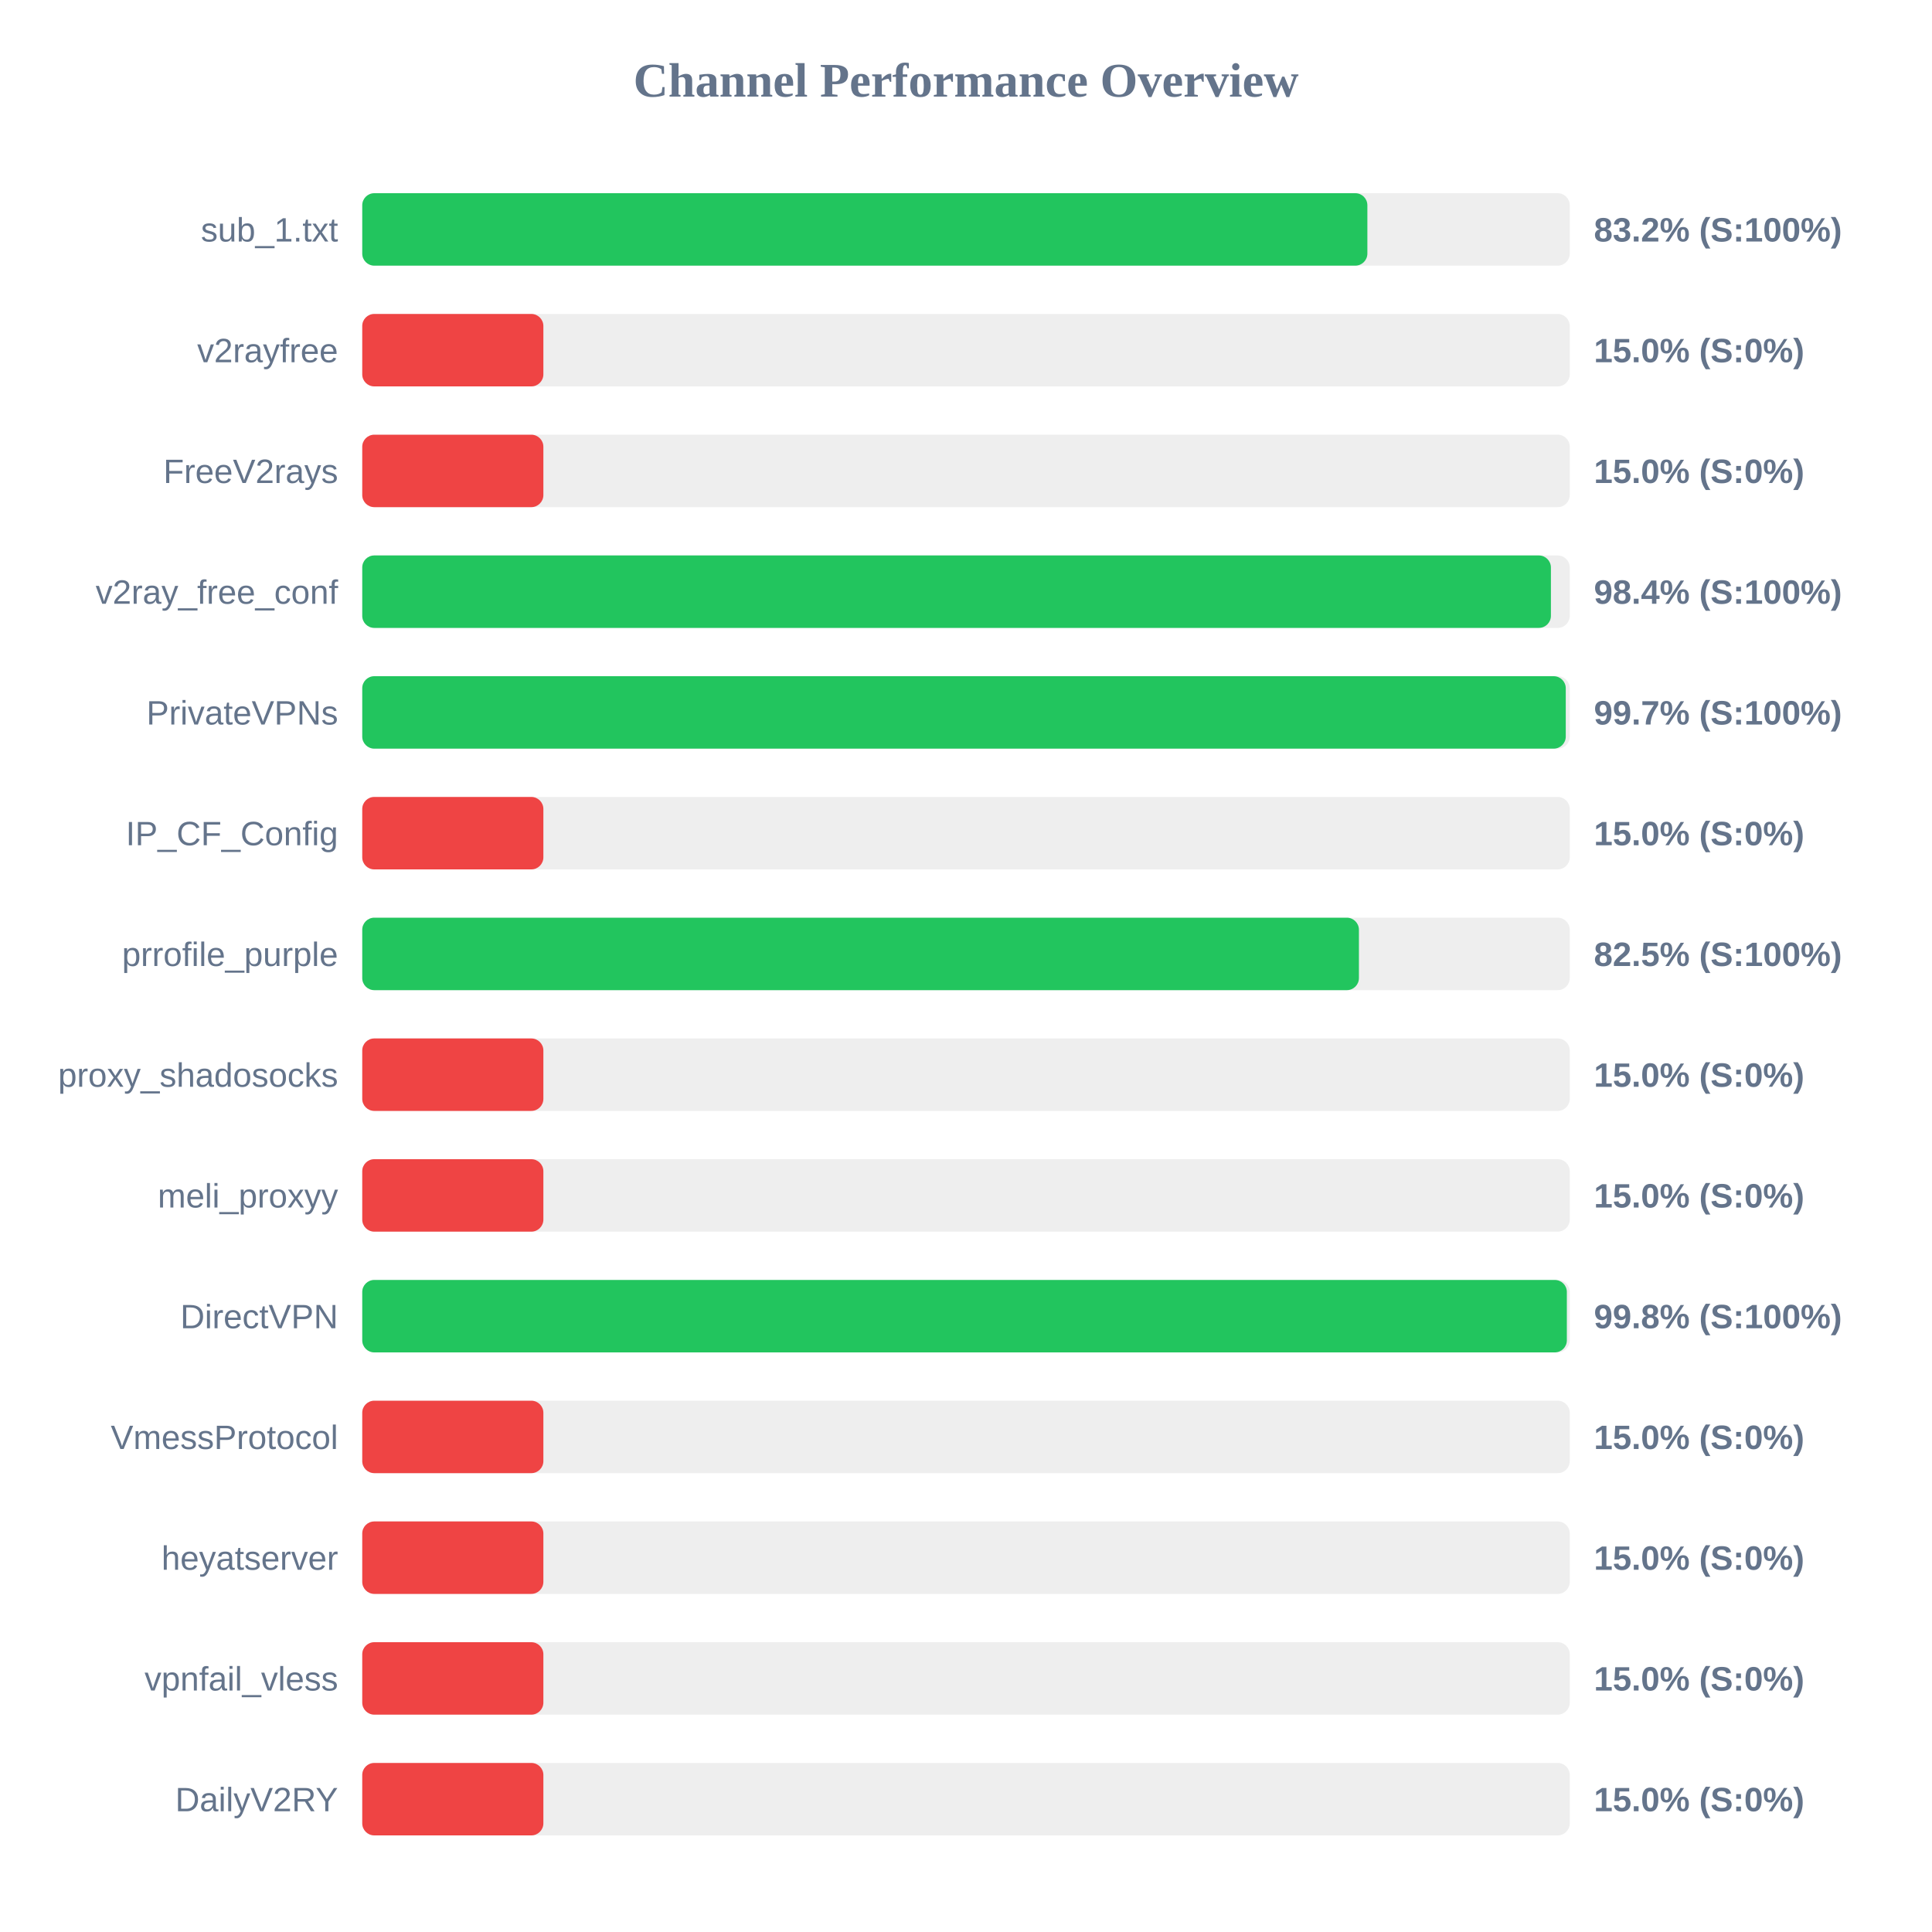
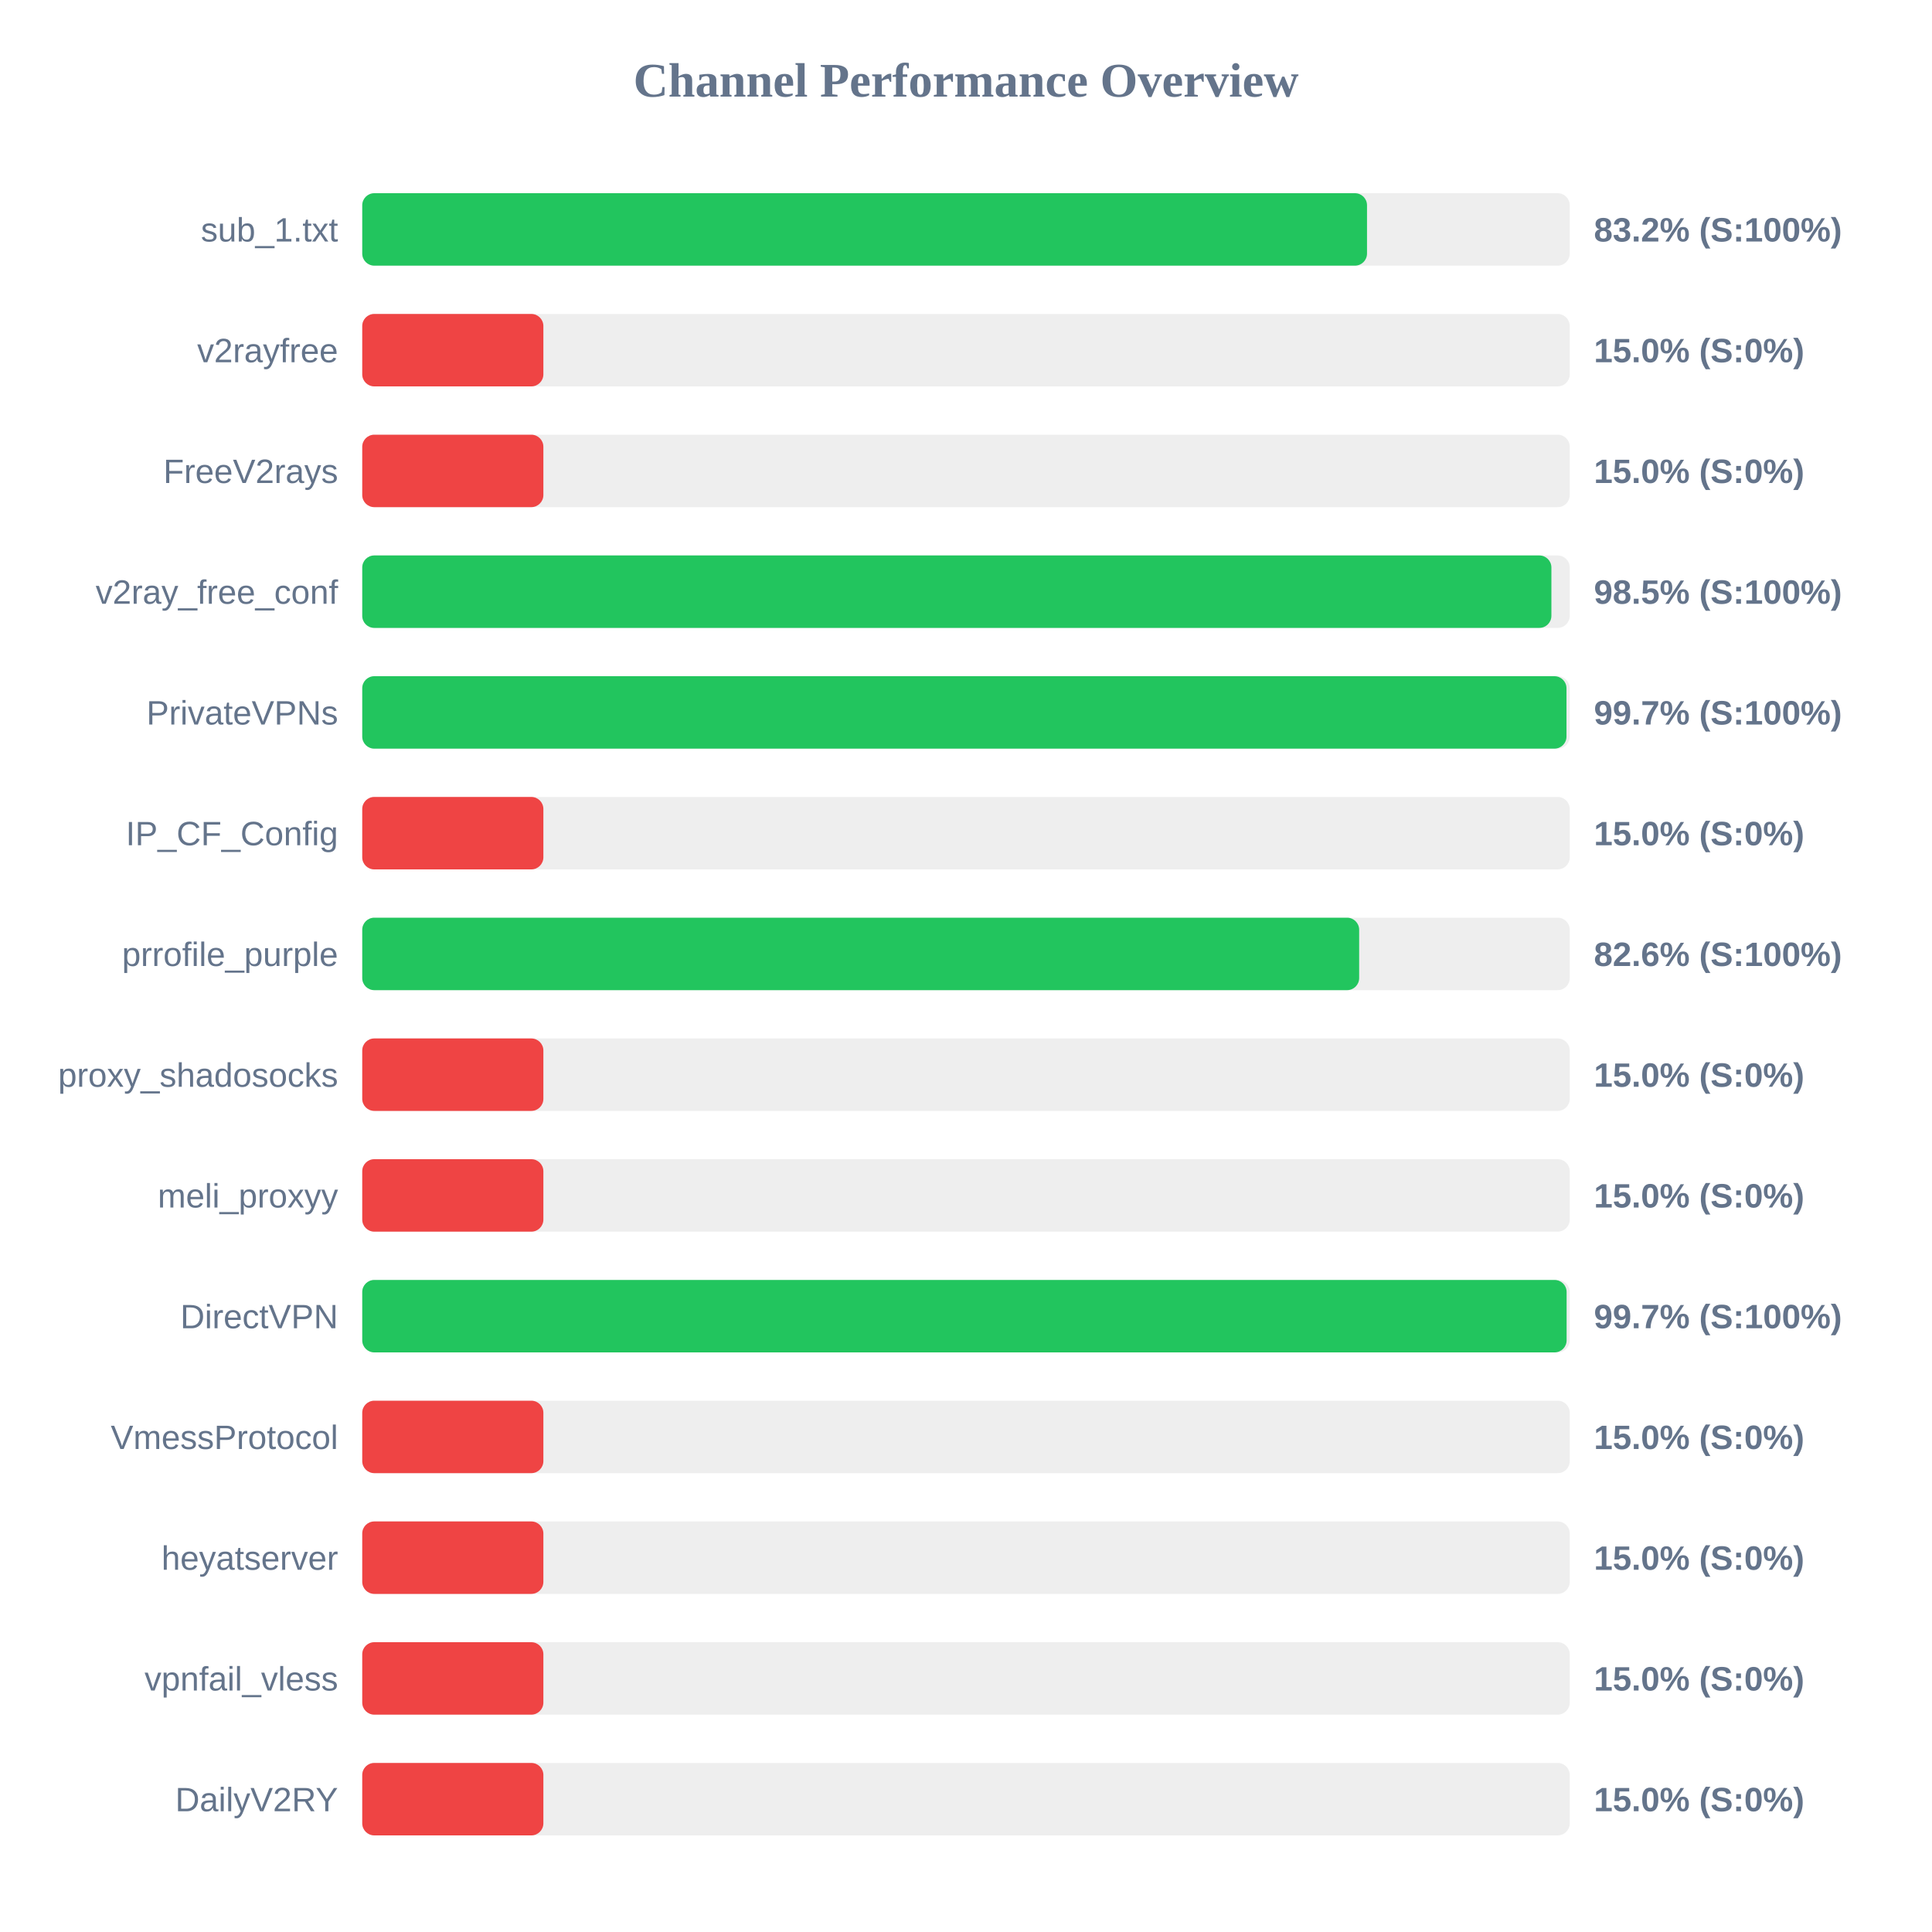
<svg xmlns="http://www.w3.org/2000/svg" width="800" height="800" version="1.1">
  <style>
        .row { font: 14px Arial; fill: #64748b; }
        .score { font: bold 14px Arial; fill: #64748b; }
    </style>
  <text x="400" y="40" text-anchor="middle" font-size="20px" font-weight="bold" fill="#64748b">Channel Performance Overview</text>
  <rect x="150" y="80" width="500" height="30" fill="#eee" rx="5" />
-   <rect x="150" y="80" width="416.2" height="30" fill="#22c55e" rx="5" />
+   <rect x="150" y="80" width="416.05" height="30" fill="#22c55e" rx="5" />
  <text x="140" y="100" text-anchor="end" class="row">sub_1.txt</text>
  <text x="660" y="100" text-anchor="start" class="score">83.2% (S:100%)</text>
  <rect x="150" y="130" width="500" height="30" fill="#eee" rx="5" />
  <rect x="150" y="130" width="75.0" height="30" fill="#ef4444" rx="5" />
  <text x="140" y="150" text-anchor="end" class="row">v2rayfree</text>
  <text x="660" y="150" text-anchor="start" class="score">15.0% (S:0%)</text>
  <rect x="150" y="180" width="500" height="30" fill="#eee" rx="5" />
  <rect x="150" y="180" width="75.0" height="30" fill="#ef4444" rx="5" />
  <text x="140" y="200" text-anchor="end" class="row">FreeV2rays</text>
  <text x="660" y="200" text-anchor="start" class="score">15.0% (S:0%)</text>
  <rect x="150" y="230" width="500" height="30" fill="#eee" rx="5" />
-   <rect x="150" y="230" width="492.2" height="30" fill="#22c55e" rx="5" />
+   <rect x="150" y="230" width="492.4" height="30" fill="#22c55e" rx="5" />
  <text x="140" y="250" text-anchor="end" class="row">v2ray_free_conf</text>
-   <text x="660" y="250" text-anchor="start" class="score">98.4% (S:100%)</text>
+   <text x="660" y="250" text-anchor="start" class="score">98.5% (S:100%)</text>
  <rect x="150" y="280" width="500" height="30" fill="#eee" rx="5" />
-   <rect x="150" y="280" width="498.35" height="30" fill="#22c55e" rx="5" />
+   <rect x="150" y="280" width="498.65" height="30" fill="#22c55e" rx="5" />
  <text x="140" y="300" text-anchor="end" class="row">PrivateVPNs</text>
  <text x="660" y="300" text-anchor="start" class="score">99.7% (S:100%)</text>
  <rect x="150" y="330" width="500" height="30" fill="#eee" rx="5" />
  <rect x="150" y="330" width="75.0" height="30" fill="#ef4444" rx="5" />
  <text x="140" y="350" text-anchor="end" class="row">IP_CF_Config</text>
  <text x="660" y="350" text-anchor="start" class="score">15.0% (S:0%)</text>
  <rect x="150" y="380" width="500" height="30" fill="#eee" rx="5" />
-   <rect x="150" y="380" width="412.7" height="30" fill="#22c55e" rx="5" />
+   <rect x="150" y="380" width="412.8" height="30" fill="#22c55e" rx="5" />
  <text x="140" y="400" text-anchor="end" class="row">prrofile_purple</text>
-   <text x="660" y="400" text-anchor="start" class="score">82.5% (S:100%)</text>
+   <text x="660" y="400" text-anchor="start" class="score">82.6% (S:100%)</text>
  <rect x="150" y="430" width="500" height="30" fill="#eee" rx="5" />
  <rect x="150" y="430" width="75.0" height="30" fill="#ef4444" rx="5" />
  <text x="140" y="450" text-anchor="end" class="row">proxy_shadosocks</text>
  <text x="660" y="450" text-anchor="start" class="score">15.0% (S:0%)</text>
  <rect x="150" y="480" width="500" height="30" fill="#eee" rx="5" />
  <rect x="150" y="480" width="75.0" height="30" fill="#ef4444" rx="5" />
  <text x="140" y="500" text-anchor="end" class="row">meli_proxyy</text>
  <text x="660" y="500" text-anchor="start" class="score">15.0% (S:0%)</text>
  <rect x="150" y="530" width="500" height="30" fill="#eee" rx="5" />
-   <rect x="150" y="530" width="498.8" height="30" fill="#22c55e" rx="5" />
+   <rect x="150" y="530" width="498.7" height="30" fill="#22c55e" rx="5" />
  <text x="140" y="550" text-anchor="end" class="row">DirectVPN</text>
-   <text x="660" y="550" text-anchor="start" class="score">99.8% (S:100%)</text>
+   <text x="660" y="550" text-anchor="start" class="score">99.7% (S:100%)</text>
  <rect x="150" y="580" width="500" height="30" fill="#eee" rx="5" />
  <rect x="150" y="580" width="75.0" height="30" fill="#ef4444" rx="5" />
  <text x="140" y="600" text-anchor="end" class="row">VmessProtocol</text>
  <text x="660" y="600" text-anchor="start" class="score">15.0% (S:0%)</text>
  <rect x="150" y="630" width="500" height="30" fill="#eee" rx="5" />
  <rect x="150" y="630" width="75.0" height="30" fill="#ef4444" rx="5" />
  <text x="140" y="650" text-anchor="end" class="row">heyatserver</text>
  <text x="660" y="650" text-anchor="start" class="score">15.0% (S:0%)</text>
  <rect x="150" y="680" width="500" height="30" fill="#eee" rx="5" />
  <rect x="150" y="680" width="75.0" height="30" fill="#ef4444" rx="5" />
  <text x="140" y="700" text-anchor="end" class="row">vpnfail_vless</text>
  <text x="660" y="700" text-anchor="start" class="score">15.0% (S:0%)</text>
  <rect x="150" y="730" width="500" height="30" fill="#eee" rx="5" />
  <rect x="150" y="730" width="75.0" height="30" fill="#ef4444" rx="5" />
  <text x="140" y="750" text-anchor="end" class="row">DailyV2RY</text>
  <text x="660" y="750" text-anchor="start" class="score">15.0% (S:0%)</text>
</svg>
